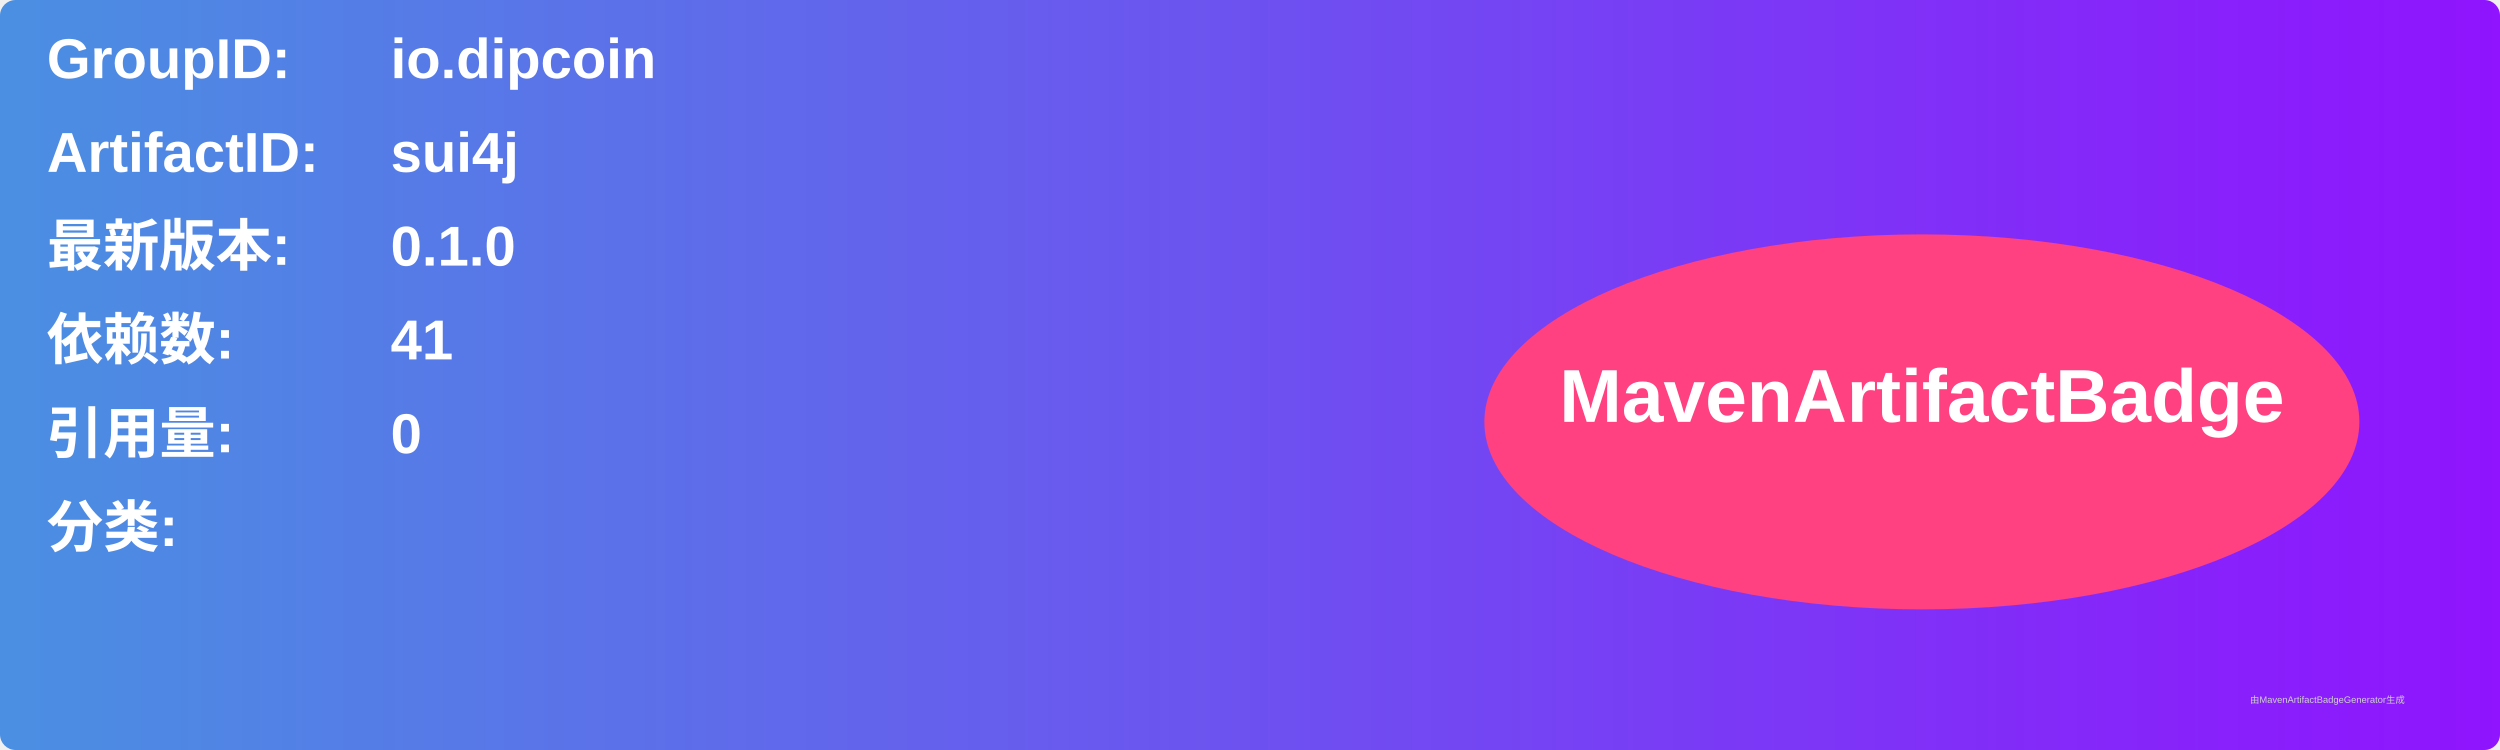
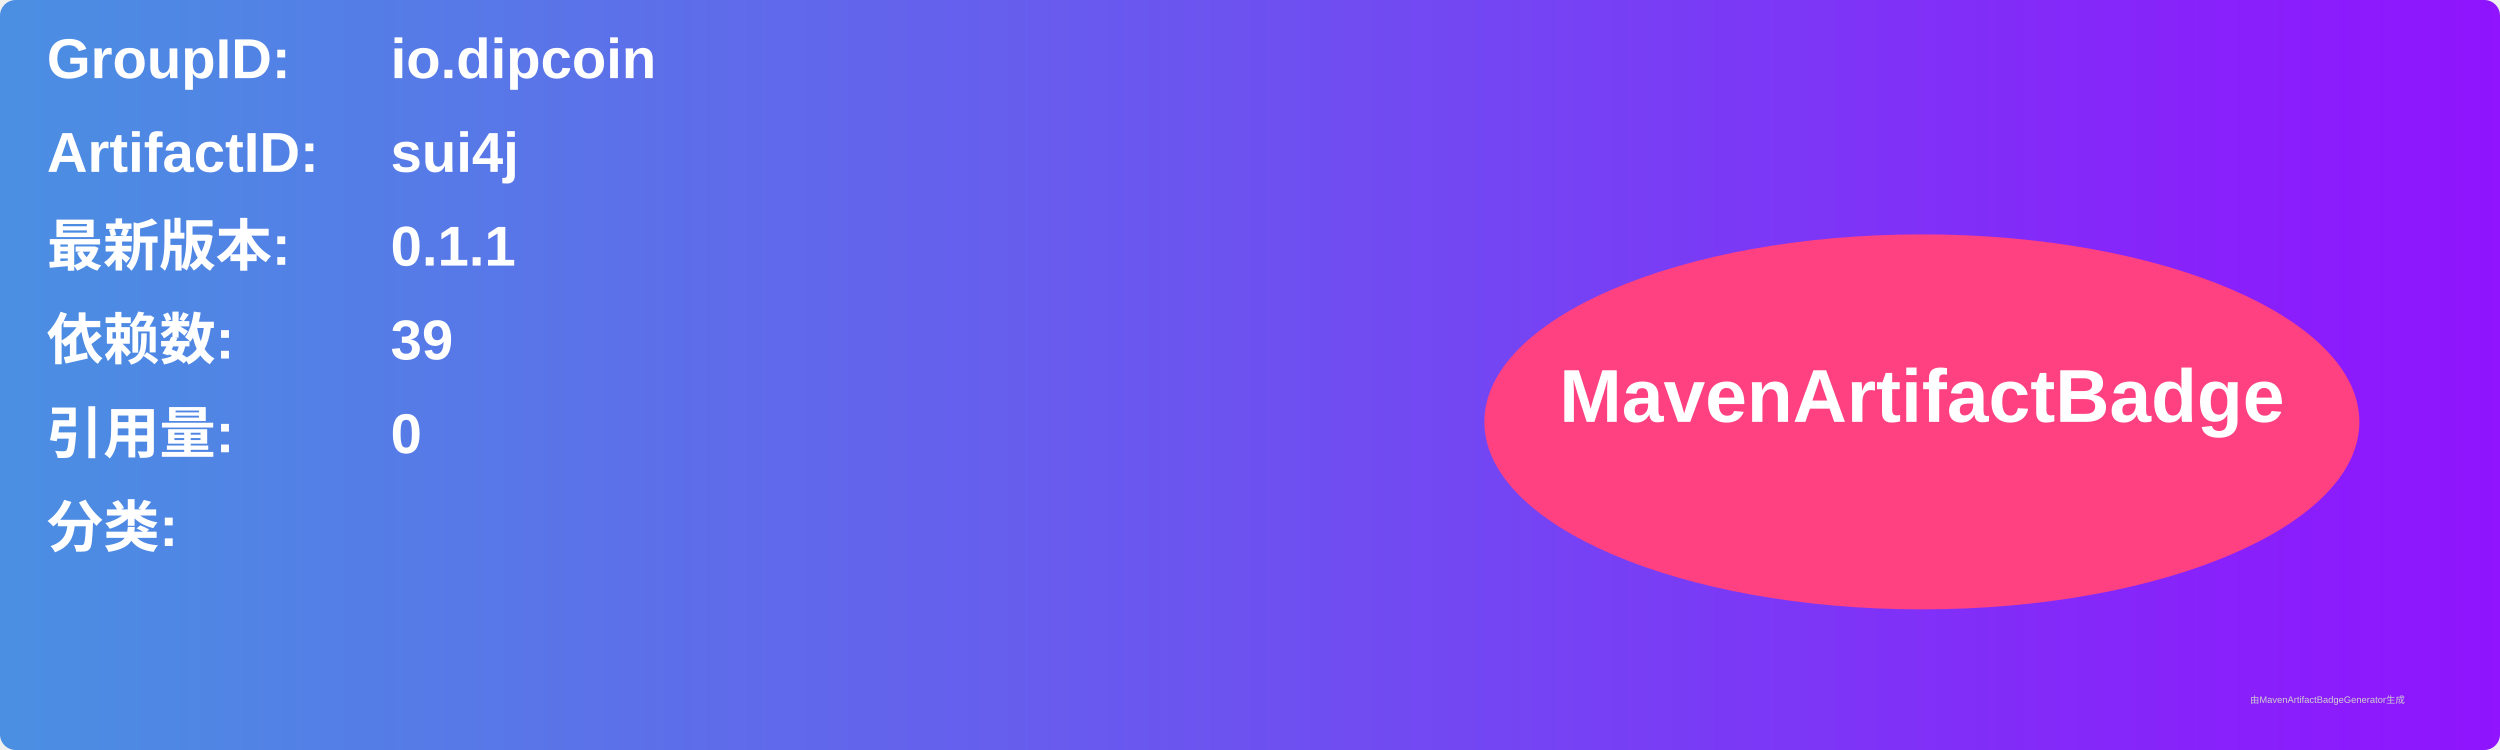
<svg xmlns="http://www.w3.org/2000/svg" width="800" height="240" viewBox="0 0 800 240">
  <linearGradient id="grad" x1="0%" y1="0%" x2="100%" y2="0%">
    <stop offset="0%" stop-color="#4a90e2" />
    <stop offset="100%" stop-color="#9013fe" />
  </linearGradient>
  <rect width="100%" height="100%" rx="5" ry="5" fill="url(#grad)" />
  <g transform="translate(15, 15)">
    <text x="0" y="10" font-family="Arial" font-size="18" fill="white" font-weight="bold" width="260">GroupID:</text>
    <text x="110" y="10" font-family="Arial" font-size="18" fill="white" font-weight="bold" width="460">io.dipcoin</text>
    <text x="0" y="40" font-family="Arial" font-size="18" fill="white" font-weight="bold" width="260">ArtifactID:</text>
    <text x="110" y="40" font-family="Arial" font-size="18" fill="white" font-weight="bold" width="460">sui4j</text>
    <text x="0" y="70" font-family="Arial" font-size="18" fill="white" font-weight="bold">最新版本:</text>
    <text x="110" y="70" font-family="Arial" font-size="18" fill="white" font-weight="bold">
-       <tspan font-weight="bold">0.1.0</tspan>
+       <tspan font-weight="bold">0.1.1</tspan>
    </text>
    <text x="0" y="100" font-family="Arial" font-size="18" fill="white" font-weight="bold">依赖数: </text>
    <text x="110" y="100" font-family="Arial" font-size="18" fill="white">
-       <tspan font-weight="bold">41</tspan>
+       <tspan font-weight="bold">39</tspan>
    </text>
    <text x="0" y="130" font-family="Arial" font-size="18" fill="white" font-weight="bold">引用量: </text>
    <text x="110" y="130" font-family="Arial" font-size="18" fill="white">
      <tspan font-weight="bold">0</tspan>
    </text>
    <text x="0" y="160" font-family="Arial" font-size="18" fill="white" font-weight="bold">分类:</text>
    <text x="10" y="190" font-family="Arial" font-size="10" fill="white">
      <tspan font-weight="bold" />
    </text>
    <ellipse cx="600" cy="120" rx="140" ry="60" fill="#ff4081" />
    <text x="600" y="120" text-anchor="middle" font-family="Arial" font-size="24" fill="white" font-weight="bold">MavenArtifactBadge</text>
  </g>
  <text x="720" y="225" font-family="Arial" font-size="3" fill="#d0d0d0">由MavenArtifactBadgeGenerator生成</text>
</svg>
